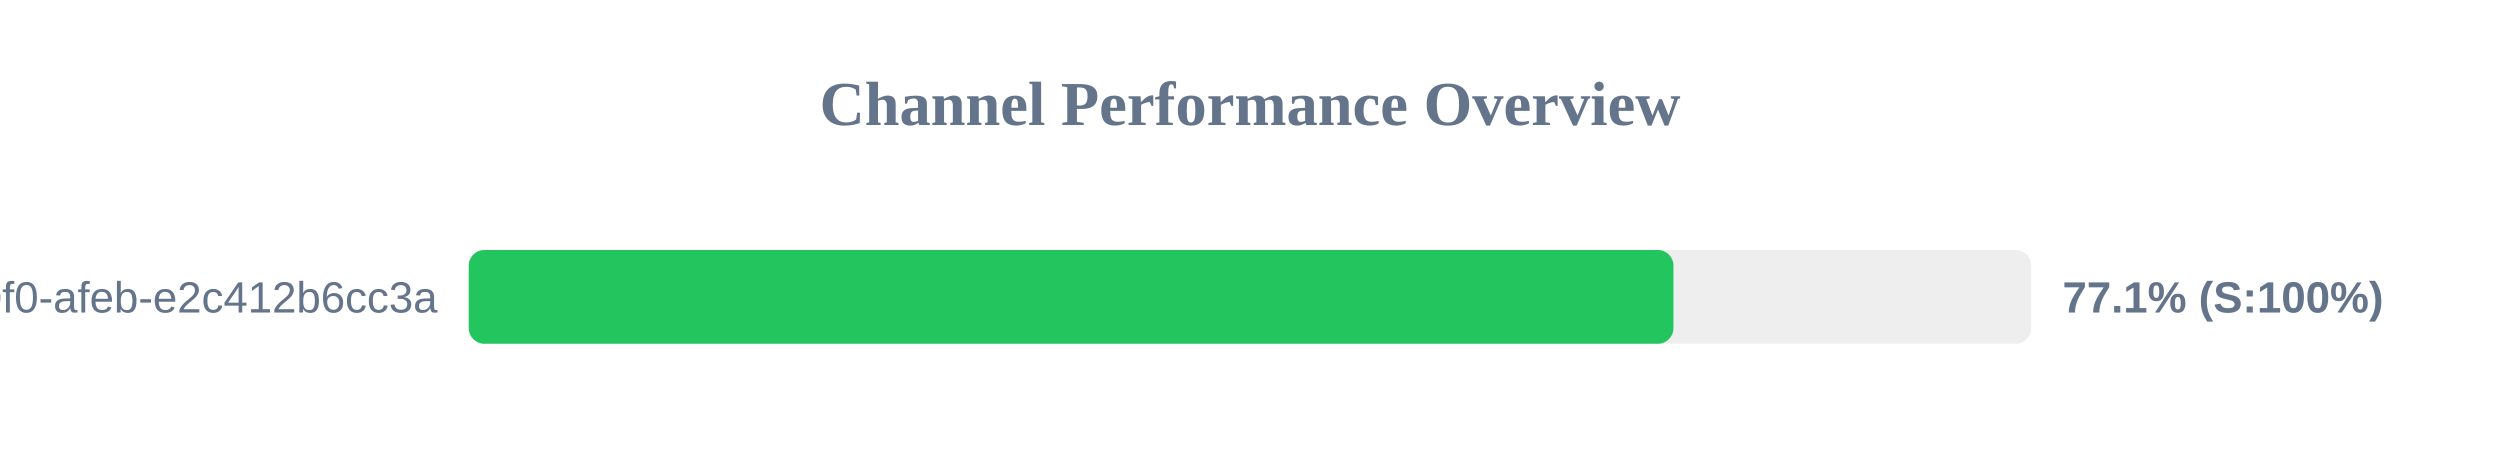
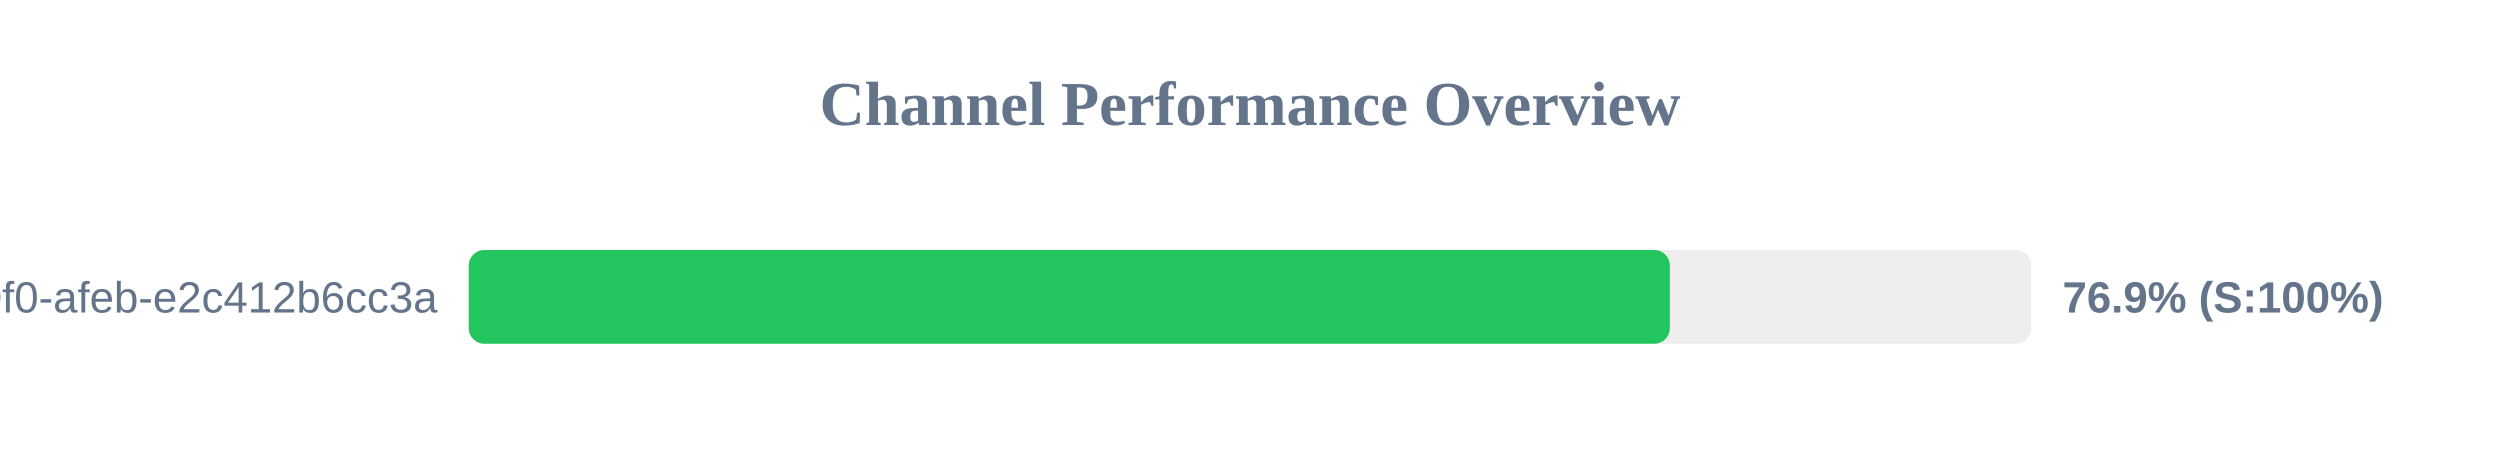
<svg xmlns="http://www.w3.org/2000/svg" width="800" height="150" version="1.1">
  <style>
        .row { font: 14px Arial; fill: #64748b; }
        .score { font: bold 14px Arial; fill: #64748b; }
    </style>
  <text x="400" y="40" text-anchor="middle" font-size="20px" font-weight="bold" fill="#64748b">Channel Performance Overview</text>
  <rect x="150" y="80" width="500" height="30" fill="#eee" rx="5" />
-   <rect x="150" y="80" width="385.5" height="30" fill="#22c55e" rx="5" />
+   <rect x="150" y="80" width="384.35" height="30" fill="#22c55e" rx="5" />
  <text x="140" y="100" text-anchor="end" class="row">?uuid=c6e02cd8-ce11-40f0-afeb-e2c412b6cc3a</text>
-   <text x="660" y="100" text-anchor="start" class="score">77.1% (S:100%)</text>
+   <text x="660" y="100" text-anchor="start" class="score">76.9% (S:100%)</text>
</svg>
